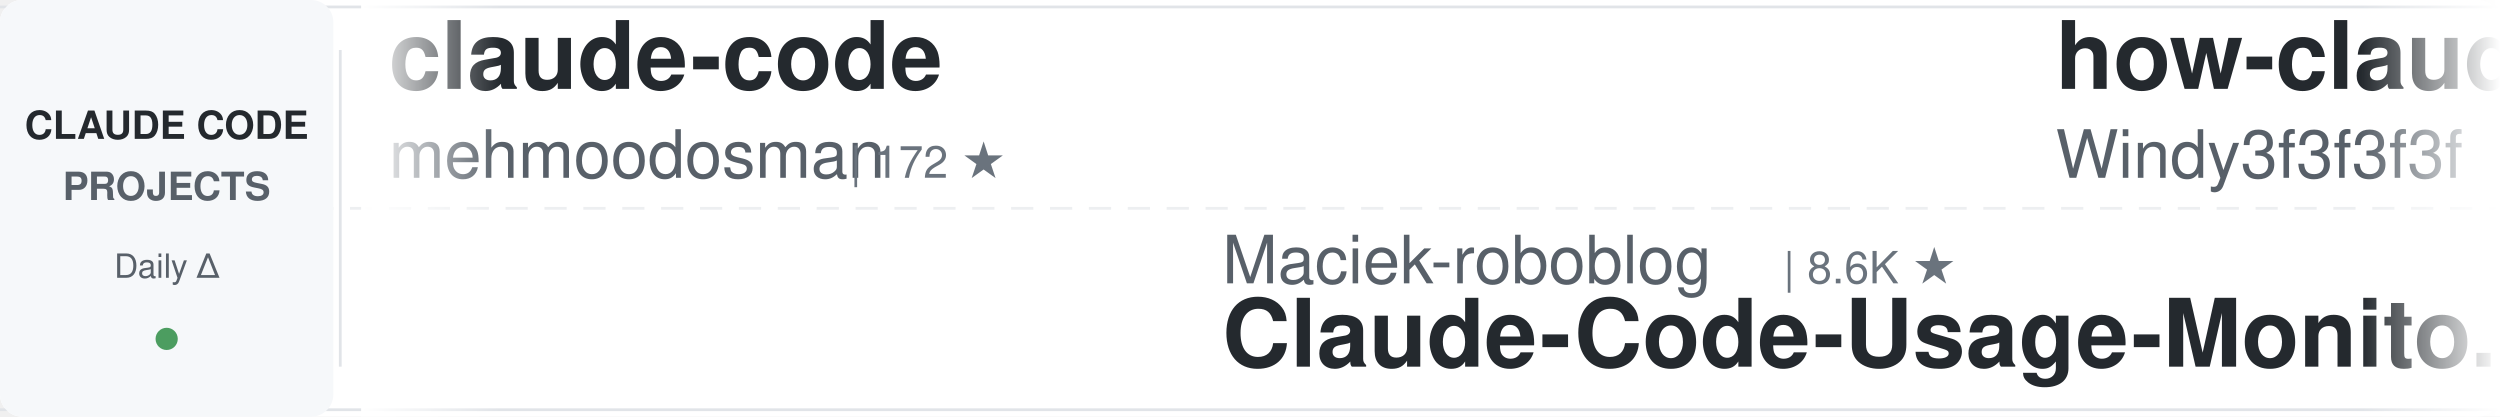
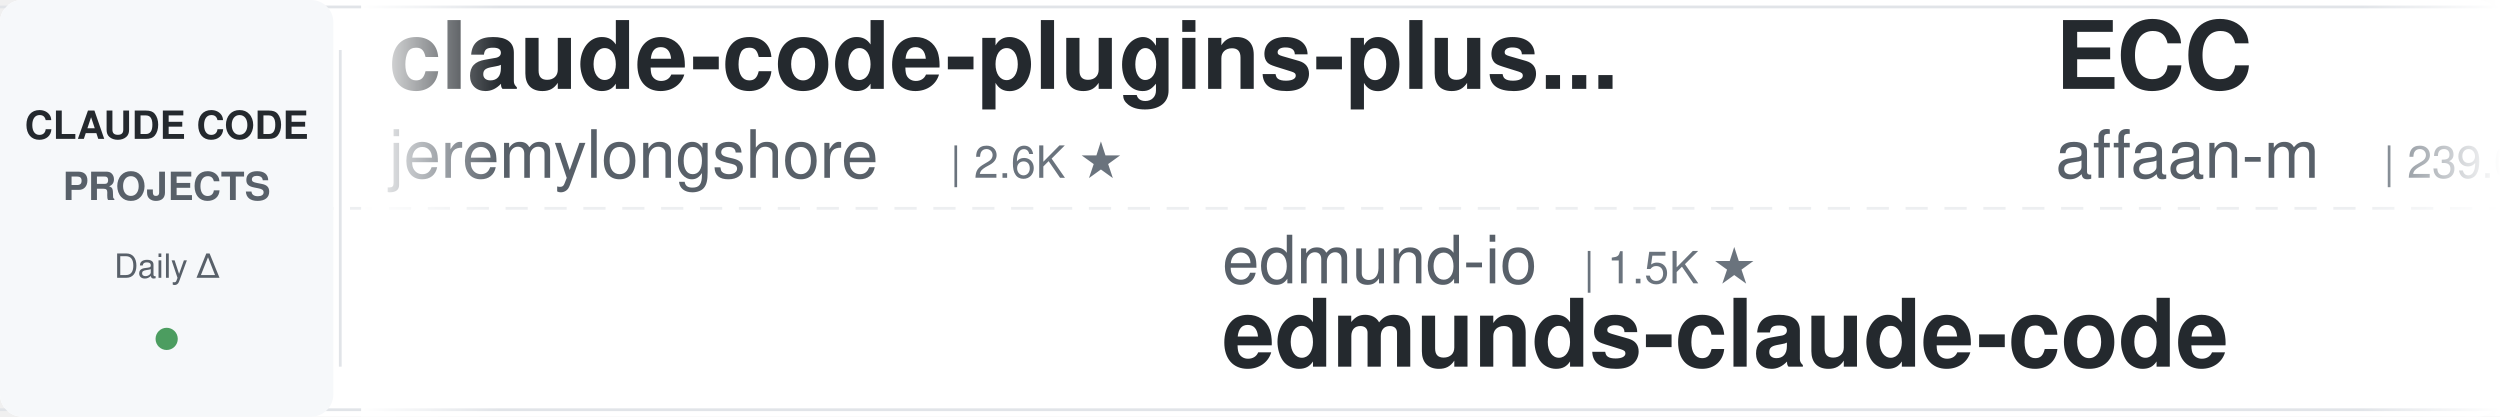
<svg xmlns="http://www.w3.org/2000/svg" width="900" height="150">
  <defs>
    <linearGradient id="awesomeLeftFade" x1="0%" y1="0%" x2="100%" y2="0%">
      <stop offset="0%" style="stop-color:#ffffff;stop-opacity:1" />
      <stop offset="100%" style="stop-color:#ffffff;stop-opacity:0" />
    </linearGradient>
    <linearGradient id="awesomeRightFade" x1="0%" y1="0%" x2="100%" y2="0%">
      <stop offset="0%" style="stop-color:#ffffff;stop-opacity:0" />
      <stop offset="100%" style="stop-color:#ffffff;stop-opacity:1" />
    </linearGradient>
  </defs>
  <rect width="900" height="150" fill="#ffffff" rx="8" />
  <rect x="0" y="2" width="900" height="1" fill="#e1e4e8" />
  <rect x="0" y="147" width="900" height="1" fill="#e1e4e8" />
  <line x1="0" y1="75" x2="900" y2="75" stroke="#e1e4e8" stroke-width="1" stroke-dasharray="8 6" opacity="0.6" />
  <rect x="0" y="0" width="120" height="150" fill="#f6f8fa" rx="8" />
  <text x="60" y="50" font-family="-apple-system, BlinkMacSystemFont, 'Segoe UI', Helvetica, Arial, sans-serif" font-size="14" font-weight="600" fill="#24292e" text-anchor="middle">CLAUDE CODE</text>
  <text x="60" y="72" font-family="-apple-system, BlinkMacSystemFont, 'Segoe UI', Helvetica, Arial, sans-serif" font-size="14" font-weight="600" fill="#586069" text-anchor="middle">PROJECTS</text>
  <text x="60" y="100" font-family="-apple-system, BlinkMacSystemFont, 'Segoe UI', Helvetica, Arial, sans-serif" font-size="12" font-weight="500" fill="#586069" text-anchor="middle">Daily Δ</text>
  <circle cx="60" cy="122" r="4" fill="#22863a" opacity="0.8" />
  <rect x="122" y="18" width="1" height="114" fill="#e1e4e8" />
  <clipPath id="awesomeTickerClip">
    <rect x="130" y="0" width="770" height="150" />
  </clipPath>
  <g clip-path="url(#awesomeTickerClip)">
    <g id="awesomeTickerItems">
      <animateTransform attributeName="transform" attributeType="XML" type="translate" from="0 0" to="-3000 0" dur="54s" repeatCount="indefinite" />
      <g transform="translate(0, 0)">
-         <text x="140" y="32" font-family="-apple-system, BlinkMacSystemFont, 'Segoe UI', Helvetica, Arial, sans-serif" font-size="34" font-weight="600" fill="#24292e">claude-code</text>
-         <text x="140" y="64" font-family="-apple-system, BlinkMacSystemFont, 'Segoe UI', Helvetica, Arial, sans-serif" font-size="24" font-weight="400" fill="#586069">mehmoodosman</text>
-         <text x="306" y="64" font-family="-apple-system, BlinkMacSystemFont, 'Segoe UI', Helvetica, Arial, sans-serif" font-size="16" font-weight="500" fill="#6a737d">| 172 ★</text>
+         <text x="140" y="32" font-family="-apple-system, BlinkMacSystemFont, 'Segoe UI', Helvetica, Arial, sans-serif" font-size="34" font-weight="600" fill="#24292e">claude-code-plugins-plus...</text>
+         <text x="140" y="64" font-family="-apple-system, BlinkMacSystemFont, 'Segoe UI', Helvetica, Arial, sans-serif" font-size="24" font-weight="400" fill="#586069">jeremylongshore</text>
+         <text x="342" y="64" font-family="-apple-system, BlinkMacSystemFont, 'Segoe UI', Helvetica, Arial, sans-serif" font-size="16" font-weight="500" fill="#6a737d">| 2.6K ★</text>
      </g>
      <g transform="translate(300, 0)">
-         <text x="140" y="102" font-family="-apple-system, BlinkMacSystemFont, 'Segoe UI', Helvetica, Arial, sans-serif" font-size="24" font-weight="400" fill="#586069">Maciek-roboblog</text>
-         <text x="342" y="102" font-family="-apple-system, BlinkMacSystemFont, 'Segoe UI', Helvetica, Arial, sans-serif" font-size="16" font-weight="500" fill="#6a737d">| 8.6K ★</text>
-         <text x="140" y="132" font-family="-apple-system, BlinkMacSystemFont, 'Segoe UI', Helvetica, Arial, sans-serif" font-size="34" font-weight="600" fill="#24292e">Claude-Code-Usage-Monito...</text>
+         <text x="140" y="102" font-family="-apple-system, BlinkMacSystemFont, 'Segoe UI', Helvetica, Arial, sans-serif" font-size="24" font-weight="400" fill="#586069">edmund-io</text>
+         <text x="270" y="102" font-family="-apple-system, BlinkMacSystemFont, 'Segoe UI', Helvetica, Arial, sans-serif" font-size="16" font-weight="500" fill="#6a737d">| 1.5K ★</text>
+         <text x="140" y="132" font-family="-apple-system, BlinkMacSystemFont, 'Segoe UI', Helvetica, Arial, sans-serif" font-size="34" font-weight="600" fill="#24292e">edmunds-claude-code</text>
      </g>
      <g transform="translate(600, 0)">
-         <text x="140" y="32" font-family="-apple-system, BlinkMacSystemFont, 'Segoe UI', Helvetica, Arial, sans-serif" font-size="34" font-weight="600" fill="#24292e">how-claude-code-works</text>
-         <text x="140" y="64" font-family="-apple-system, BlinkMacSystemFont, 'Segoe UI', Helvetica, Arial, sans-serif" font-size="24" font-weight="400" fill="#586069">Windy3f3f3f3f</text>
-         <text x="318" y="64" font-family="-apple-system, BlinkMacSystemFont, 'Segoe UI', Helvetica, Arial, sans-serif" font-size="16" font-weight="500" fill="#6a737d">| 3.4K ★</text>
-         <text x="395" y="64" font-family="-apple-system, BlinkMacSystemFont, 'Segoe UI', Helvetica, Arial, sans-serif" font-size="16" font-weight="500" fill="#22863a"> +2</text>
+         <text x="140" y="32" font-family="-apple-system, BlinkMacSystemFont, 'Segoe UI', Helvetica, Arial, sans-serif" font-size="34" font-weight="600" fill="#24292e">ECC</text>
+         <text x="140" y="64" font-family="-apple-system, BlinkMacSystemFont, 'Segoe UI', Helvetica, Arial, sans-serif" font-size="24" font-weight="400" fill="#586069">affaan-m</text>
+         <text x="258" y="64" font-family="-apple-system, BlinkMacSystemFont, 'Segoe UI', Helvetica, Arial, sans-serif" font-size="16" font-weight="500" fill="#6a737d">| 239.0K ★</text>
+         <text x="353" y="64" font-family="-apple-system, BlinkMacSystemFont, 'Segoe UI', Helvetica, Arial, sans-serif" font-size="16" font-weight="500" fill="#22863a"> +66</text>
      </g>
      <g transform="translate(900, 0)">
-         <text x="140" y="102" font-family="-apple-system, BlinkMacSystemFont, 'Segoe UI', Helvetica, Arial, sans-serif" font-size="24" font-weight="400" fill="#586069">oboard</text>
-         <text x="234" y="102" font-family="-apple-system, BlinkMacSystemFont, 'Segoe UI', Helvetica, Arial, sans-serif" font-size="16" font-weight="500" fill="#6a737d">| 3.3K ★</text>
-         <text x="311" y="102" font-family="-apple-system, BlinkMacSystemFont, 'Segoe UI', Helvetica, Arial, sans-serif" font-size="16" font-weight="500" fill="#22863a"> +1</text>
-         <text x="140" y="132" font-family="-apple-system, BlinkMacSystemFont, 'Segoe UI', Helvetica, Arial, sans-serif" font-size="34" font-weight="600" fill="#24292e">claude-code-rev</text>
+         <text x="140" y="102" font-family="-apple-system, BlinkMacSystemFont, 'Segoe UI', Helvetica, Arial, sans-serif" font-size="24" font-weight="400" fill="#586069">anthropics</text>
+         <text x="282" y="102" font-family="-apple-system, BlinkMacSystemFont, 'Segoe UI', Helvetica, Arial, sans-serif" font-size="16" font-weight="500" fill="#6a737d">| 5.8K ★</text>
+         <text x="359" y="102" font-family="-apple-system, BlinkMacSystemFont, 'Segoe UI', Helvetica, Arial, sans-serif" font-size="16" font-weight="500" fill="#22863a"> +3</text>
+         <text x="140" y="132" font-family="-apple-system, BlinkMacSystemFont, 'Segoe UI', Helvetica, Arial, sans-serif" font-size="34" font-weight="600" fill="#24292e">claude-code-security-rev...</text>
      </g>
      <g transform="translate(1200, 0)">
-         <text x="140" y="32" font-family="-apple-system, BlinkMacSystemFont, 'Segoe UI', Helvetica, Arial, sans-serif" font-size="34" font-weight="600" fill="#24292e">claude-code-action</text>
-         <text x="140" y="64" font-family="-apple-system, BlinkMacSystemFont, 'Segoe UI', Helvetica, Arial, sans-serif" font-size="24" font-weight="400" fill="#586069">anthropics</text>
-         <text x="282" y="64" font-family="-apple-system, BlinkMacSystemFont, 'Segoe UI', Helvetica, Arial, sans-serif" font-size="16" font-weight="500" fill="#6a737d">| 8.6K ★</text>
-         <text x="359" y="64" font-family="-apple-system, BlinkMacSystemFont, 'Segoe UI', Helvetica, Arial, sans-serif" font-size="16" font-weight="500" fill="#22863a"> +2</text>
+         <text x="140" y="32" font-family="-apple-system, BlinkMacSystemFont, 'Segoe UI', Helvetica, Arial, sans-serif" font-size="34" font-weight="600" fill="#24292e">claude-code-guide</text>
+         <text x="140" y="64" font-family="-apple-system, BlinkMacSystemFont, 'Segoe UI', Helvetica, Arial, sans-serif" font-size="24" font-weight="400" fill="#586069">zebbern</text>
+         <text x="246" y="64" font-family="-apple-system, BlinkMacSystemFont, 'Segoe UI', Helvetica, Arial, sans-serif" font-size="16" font-weight="500" fill="#6a737d">| 4.5K ★</text>
+         <text x="323" y="64" font-family="-apple-system, BlinkMacSystemFont, 'Segoe UI', Helvetica, Arial, sans-serif" font-size="16" font-weight="500" fill="#22863a"> +3</text>
      </g>
      <g transform="translate(1500, 0)">
-         <text x="140" y="102" font-family="-apple-system, BlinkMacSystemFont, 'Segoe UI', Helvetica, Arial, sans-serif" font-size="24" font-weight="400" fill="#586069">guanshan</text>
-         <text x="258" y="102" font-family="-apple-system, BlinkMacSystemFont, 'Segoe UI', Helvetica, Arial, sans-serif" font-size="16" font-weight="500" fill="#6a737d">| 61 ★</text>
-         <text x="140" y="132" font-family="-apple-system, BlinkMacSystemFont, 'Segoe UI', Helvetica, Arial, sans-serif" font-size="34" font-weight="600" fill="#24292e">ClaudeCode</text>
+         <text x="140" y="102" font-family="-apple-system, BlinkMacSystemFont, 'Segoe UI', Helvetica, Arial, sans-serif" font-size="24" font-weight="400" fill="#586069">huangjia2019</text>
+         <text x="306" y="102" font-family="-apple-system, BlinkMacSystemFont, 'Segoe UI', Helvetica, Arial, sans-serif" font-size="16" font-weight="500" fill="#6a737d">| 1.1K ★</text>
+         <text x="140" y="132" font-family="-apple-system, BlinkMacSystemFont, 'Segoe UI', Helvetica, Arial, sans-serif" font-size="34" font-weight="600" fill="#24292e">claude-code-engineering</text>
      </g>
      <g transform="translate(1800, 0)">
-         <text x="140" y="32" font-family="-apple-system, BlinkMacSystemFont, 'Segoe UI', Helvetica, Arial, sans-serif" font-size="34" font-weight="600" fill="#24292e">sc-claude-code-files</text>
-         <text x="140" y="64" font-family="-apple-system, BlinkMacSystemFont, 'Segoe UI', Helvetica, Arial, sans-serif" font-size="24" font-weight="400" fill="#586069">https-deeplearning-ai</text>
-         <text x="414" y="64" font-family="-apple-system, BlinkMacSystemFont, 'Segoe UI', Helvetica, Arial, sans-serif" font-size="16" font-weight="500" fill="#6a737d">| 540 ★</text>
-         <text x="482" y="64" font-family="-apple-system, BlinkMacSystemFont, 'Segoe UI', Helvetica, Arial, sans-serif" font-size="16" font-weight="500" fill="#22863a"> +1</text>
+         <text x="140" y="32" font-family="-apple-system, BlinkMacSystemFont, 'Segoe UI', Helvetica, Arial, sans-serif" font-size="34" font-weight="600" fill="#24292e">claude-code-from-source</text>
+         <text x="140" y="64" font-family="-apple-system, BlinkMacSystemFont, 'Segoe UI', Helvetica, Arial, sans-serif" font-size="24" font-weight="400" fill="#586069">alejandrobalderas</text>
+         <text x="366" y="64" font-family="-apple-system, BlinkMacSystemFont, 'Segoe UI', Helvetica, Arial, sans-serif" font-size="16" font-weight="500" fill="#6a737d">| 2.7K ★</text>
+         <text x="443" y="64" font-family="-apple-system, BlinkMacSystemFont, 'Segoe UI', Helvetica, Arial, sans-serif" font-size="16" font-weight="500" fill="#22863a"> +1</text>
      </g>
      <g transform="translate(2100, 0)">
-         <text x="140" y="102" font-family="-apple-system, BlinkMacSystemFont, 'Segoe UI', Helvetica, Arial, sans-serif" font-size="24" font-weight="400" fill="#586069">simonw</text>
-         <text x="234" y="102" font-family="-apple-system, BlinkMacSystemFont, 'Segoe UI', Helvetica, Arial, sans-serif" font-size="16" font-weight="500" fill="#6a737d">| 1.7K ★</text>
-         <text x="140" y="132" font-family="-apple-system, BlinkMacSystemFont, 'Segoe UI', Helvetica, Arial, sans-serif" font-size="34" font-weight="600" fill="#24292e">claude-code-transcripts</text>
+         <text x="140" y="102" font-family="-apple-system, BlinkMacSystemFont, 'Segoe UI', Helvetica, Arial, sans-serif" font-size="24" font-weight="400" fill="#586069">fazxes</text>
+         <text x="234" y="102" font-family="-apple-system, BlinkMacSystemFont, 'Segoe UI', Helvetica, Arial, sans-serif" font-size="16" font-weight="500" fill="#6a737d">| 231 ★</text>
+         <text x="140" y="132" font-family="-apple-system, BlinkMacSystemFont, 'Segoe UI', Helvetica, Arial, sans-serif" font-size="34" font-weight="600" fill="#24292e">Claude-code</text>
      </g>
      <g transform="translate(2400, 0)">
-         <text x="140" y="32" font-family="-apple-system, BlinkMacSystemFont, 'Segoe UI', Helvetica, Arial, sans-serif" font-size="34" font-weight="600" fill="#24292e">system_prompts_leaks</text>
-         <text x="140" y="64" font-family="-apple-system, BlinkMacSystemFont, 'Segoe UI', Helvetica, Arial, sans-serif" font-size="24" font-weight="400" fill="#586069">asgeirtj</text>
-         <text x="258" y="64" font-family="-apple-system, BlinkMacSystemFont, 'Segoe UI', Helvetica, Arial, sans-serif" font-size="16" font-weight="500" fill="#6a737d">| 62.6K ★</text>
-         <text x="344" y="64" font-family="-apple-system, BlinkMacSystemFont, 'Segoe UI', Helvetica, Arial, sans-serif" font-size="16" font-weight="500" fill="#22863a"> +15</text>
+         <text x="140" y="32" font-family="-apple-system, BlinkMacSystemFont, 'Segoe UI', Helvetica, Arial, sans-serif" font-size="34" font-weight="600" fill="#24292e">collection-claude-code-s...</text>
+         <text x="140" y="64" font-family="-apple-system, BlinkMacSystemFont, 'Segoe UI', Helvetica, Arial, sans-serif" font-size="24" font-weight="400" fill="#586069">chauncygu</text>
+         <text x="270" y="64" font-family="-apple-system, BlinkMacSystemFont, 'Segoe UI', Helvetica, Arial, sans-serif" font-size="16" font-weight="500" fill="#6a737d">| 2.8K ★</text>
      </g>
      <g transform="translate(2700, 0)">
-         <text x="140" y="102" font-family="-apple-system, BlinkMacSystemFont, 'Segoe UI', Helvetica, Arial, sans-serif" font-size="24" font-weight="400" fill="#586069">fazxes</text>
-         <text x="234" y="102" font-family="-apple-system, BlinkMacSystemFont, 'Segoe UI', Helvetica, Arial, sans-serif" font-size="16" font-weight="500" fill="#6a737d">| 231 ★</text>
-         <text x="302" y="102" font-family="-apple-system, BlinkMacSystemFont, 'Segoe UI', Helvetica, Arial, sans-serif" font-size="16" font-weight="500" fill="#22863a"> +1</text>
-         <text x="140" y="132" font-family="-apple-system, BlinkMacSystemFont, 'Segoe UI', Helvetica, Arial, sans-serif" font-size="34" font-weight="600" fill="#24292e">Claude-code</text>
+         <text x="140" y="102" font-family="-apple-system, BlinkMacSystemFont, 'Segoe UI', Helvetica, Arial, sans-serif" font-size="24" font-weight="400" fill="#586069">VoltAgent</text>
+         <text x="270" y="102" font-family="-apple-system, BlinkMacSystemFont, 'Segoe UI', Helvetica, Arial, sans-serif" font-size="16" font-weight="500" fill="#6a737d">| 24.2K ★</text>
+         <text x="356" y="102" font-family="-apple-system, BlinkMacSystemFont, 'Segoe UI', Helvetica, Arial, sans-serif" font-size="16" font-weight="500" fill="#22863a"> +4</text>
+         <text x="140" y="132" font-family="-apple-system, BlinkMacSystemFont, 'Segoe UI', Helvetica, Arial, sans-serif" font-size="34" font-weight="600" fill="#24292e">awesome-claude-code-suba...</text>
      </g>
      <g transform="translate(3000, 0)">
-         <text x="140" y="32" font-family="-apple-system, BlinkMacSystemFont, 'Segoe UI', Helvetica, Arial, sans-serif" font-size="34" font-weight="600" fill="#24292e">claude-code</text>
-         <text x="140" y="64" font-family="-apple-system, BlinkMacSystemFont, 'Segoe UI', Helvetica, Arial, sans-serif" font-size="24" font-weight="400" fill="#586069">mehmoodosman</text>
-         <text x="306" y="64" font-family="-apple-system, BlinkMacSystemFont, 'Segoe UI', Helvetica, Arial, sans-serif" font-size="16" font-weight="500" fill="#6a737d">| 172 ★</text>
+         <text x="140" y="32" font-family="-apple-system, BlinkMacSystemFont, 'Segoe UI', Helvetica, Arial, sans-serif" font-size="34" font-weight="600" fill="#24292e">claude-code-plugins-plus...</text>
+         <text x="140" y="64" font-family="-apple-system, BlinkMacSystemFont, 'Segoe UI', Helvetica, Arial, sans-serif" font-size="24" font-weight="400" fill="#586069">jeremylongshore</text>
+         <text x="342" y="64" font-family="-apple-system, BlinkMacSystemFont, 'Segoe UI', Helvetica, Arial, sans-serif" font-size="16" font-weight="500" fill="#6a737d">| 2.6K ★</text>
      </g>
      <g transform="translate(3300, 0)">
-         <text x="140" y="102" font-family="-apple-system, BlinkMacSystemFont, 'Segoe UI', Helvetica, Arial, sans-serif" font-size="24" font-weight="400" fill="#586069">Maciek-roboblog</text>
-         <text x="342" y="102" font-family="-apple-system, BlinkMacSystemFont, 'Segoe UI', Helvetica, Arial, sans-serif" font-size="16" font-weight="500" fill="#6a737d">| 8.6K ★</text>
-         <text x="140" y="132" font-family="-apple-system, BlinkMacSystemFont, 'Segoe UI', Helvetica, Arial, sans-serif" font-size="34" font-weight="600" fill="#24292e">Claude-Code-Usage-Monito...</text>
+         <text x="140" y="102" font-family="-apple-system, BlinkMacSystemFont, 'Segoe UI', Helvetica, Arial, sans-serif" font-size="24" font-weight="400" fill="#586069">edmund-io</text>
+         <text x="270" y="102" font-family="-apple-system, BlinkMacSystemFont, 'Segoe UI', Helvetica, Arial, sans-serif" font-size="16" font-weight="500" fill="#6a737d">| 1.5K ★</text>
+         <text x="140" y="132" font-family="-apple-system, BlinkMacSystemFont, 'Segoe UI', Helvetica, Arial, sans-serif" font-size="34" font-weight="600" fill="#24292e">edmunds-claude-code</text>
      </g>
      <g transform="translate(3600, 0)">
-         <text x="140" y="32" font-family="-apple-system, BlinkMacSystemFont, 'Segoe UI', Helvetica, Arial, sans-serif" font-size="34" font-weight="600" fill="#24292e">how-claude-code-works</text>
-         <text x="140" y="64" font-family="-apple-system, BlinkMacSystemFont, 'Segoe UI', Helvetica, Arial, sans-serif" font-size="24" font-weight="400" fill="#586069">Windy3f3f3f3f</text>
-         <text x="318" y="64" font-family="-apple-system, BlinkMacSystemFont, 'Segoe UI', Helvetica, Arial, sans-serif" font-size="16" font-weight="500" fill="#6a737d">| 3.4K ★</text>
-         <text x="395" y="64" font-family="-apple-system, BlinkMacSystemFont, 'Segoe UI', Helvetica, Arial, sans-serif" font-size="16" font-weight="500" fill="#22863a"> +2</text>
+         <text x="140" y="32" font-family="-apple-system, BlinkMacSystemFont, 'Segoe UI', Helvetica, Arial, sans-serif" font-size="34" font-weight="600" fill="#24292e">ECC</text>
+         <text x="140" y="64" font-family="-apple-system, BlinkMacSystemFont, 'Segoe UI', Helvetica, Arial, sans-serif" font-size="24" font-weight="400" fill="#586069">affaan-m</text>
+         <text x="258" y="64" font-family="-apple-system, BlinkMacSystemFont, 'Segoe UI', Helvetica, Arial, sans-serif" font-size="16" font-weight="500" fill="#6a737d">| 239.0K ★</text>
+         <text x="353" y="64" font-family="-apple-system, BlinkMacSystemFont, 'Segoe UI', Helvetica, Arial, sans-serif" font-size="16" font-weight="500" fill="#22863a"> +66</text>
      </g>
      <g transform="translate(3900, 0)">
-         <text x="140" y="102" font-family="-apple-system, BlinkMacSystemFont, 'Segoe UI', Helvetica, Arial, sans-serif" font-size="24" font-weight="400" fill="#586069">oboard</text>
-         <text x="234" y="102" font-family="-apple-system, BlinkMacSystemFont, 'Segoe UI', Helvetica, Arial, sans-serif" font-size="16" font-weight="500" fill="#6a737d">| 3.3K ★</text>
-         <text x="311" y="102" font-family="-apple-system, BlinkMacSystemFont, 'Segoe UI', Helvetica, Arial, sans-serif" font-size="16" font-weight="500" fill="#22863a"> +1</text>
-         <text x="140" y="132" font-family="-apple-system, BlinkMacSystemFont, 'Segoe UI', Helvetica, Arial, sans-serif" font-size="34" font-weight="600" fill="#24292e">claude-code-rev</text>
+         <text x="140" y="102" font-family="-apple-system, BlinkMacSystemFont, 'Segoe UI', Helvetica, Arial, sans-serif" font-size="24" font-weight="400" fill="#586069">anthropics</text>
+         <text x="282" y="102" font-family="-apple-system, BlinkMacSystemFont, 'Segoe UI', Helvetica, Arial, sans-serif" font-size="16" font-weight="500" fill="#6a737d">| 5.8K ★</text>
+         <text x="359" y="102" font-family="-apple-system, BlinkMacSystemFont, 'Segoe UI', Helvetica, Arial, sans-serif" font-size="16" font-weight="500" fill="#22863a"> +3</text>
+         <text x="140" y="132" font-family="-apple-system, BlinkMacSystemFont, 'Segoe UI', Helvetica, Arial, sans-serif" font-size="34" font-weight="600" fill="#24292e">claude-code-security-rev...</text>
      </g>
    </g>
  </g>
  <rect x="130" y="0" width="50" height="150" fill="url(#awesomeLeftFade)" />
  <rect x="850" y="0" width="50" height="150" fill="url(#awesomeRightFade)" />
</svg>
